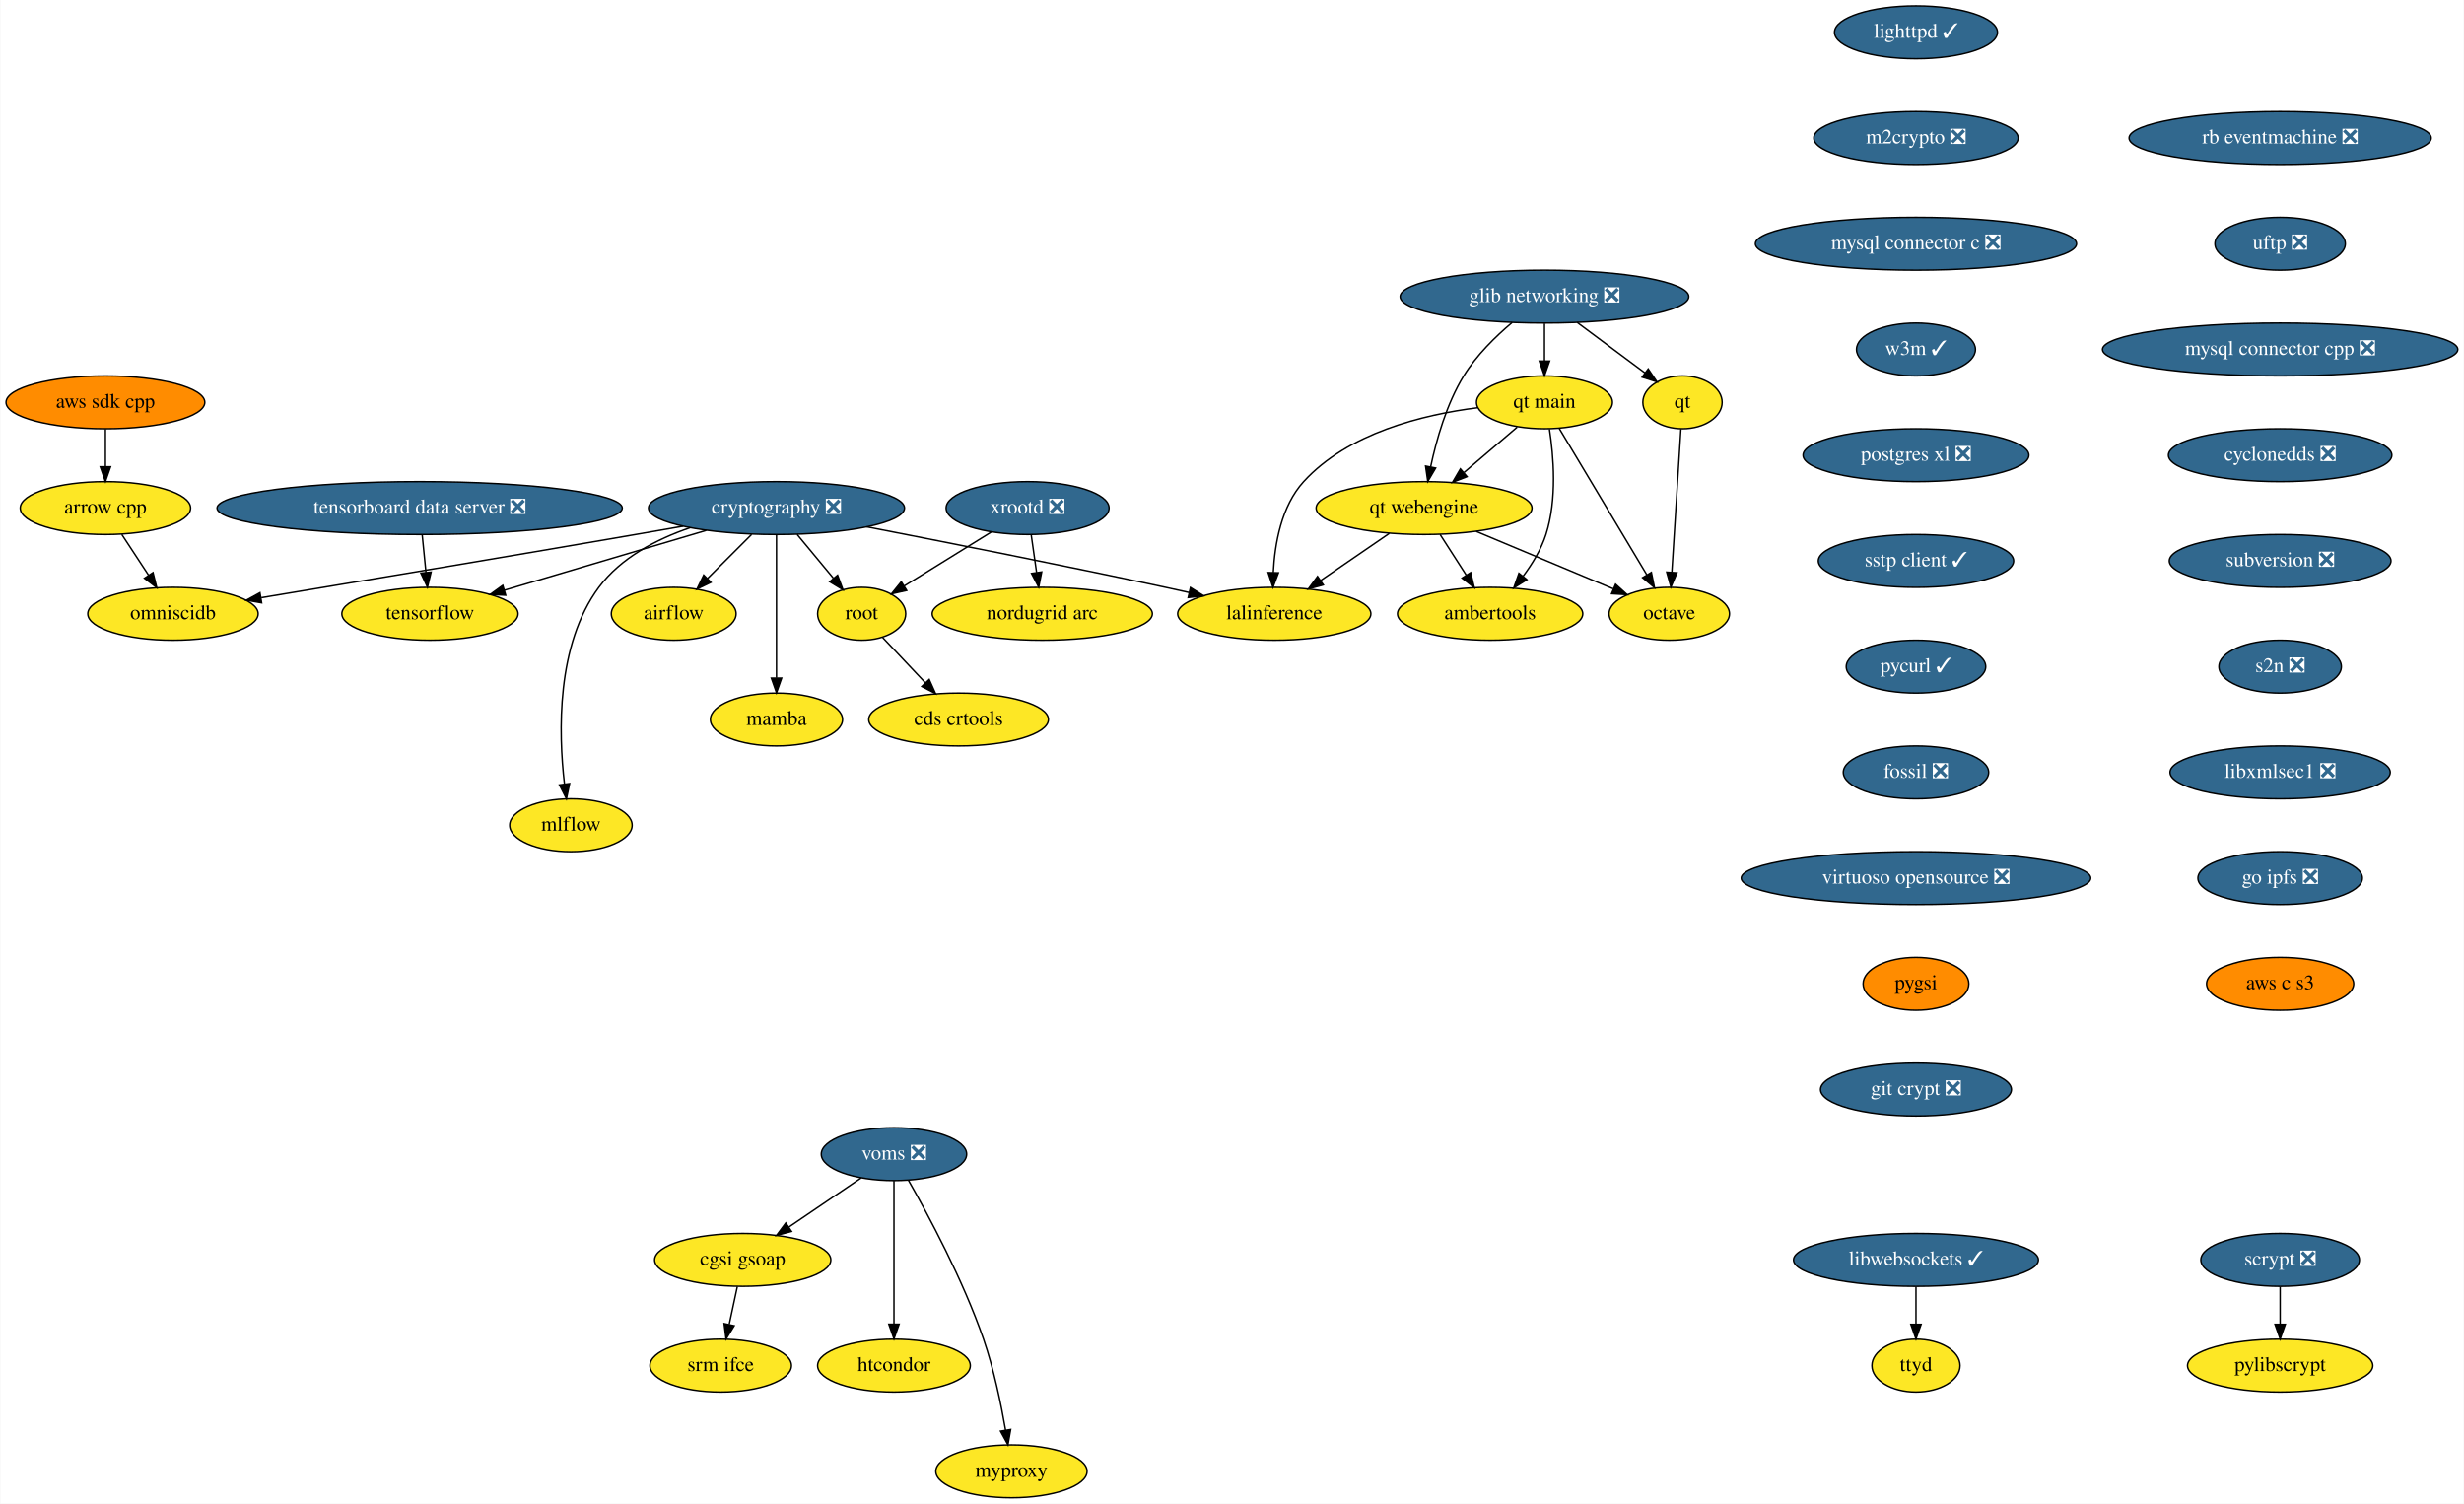
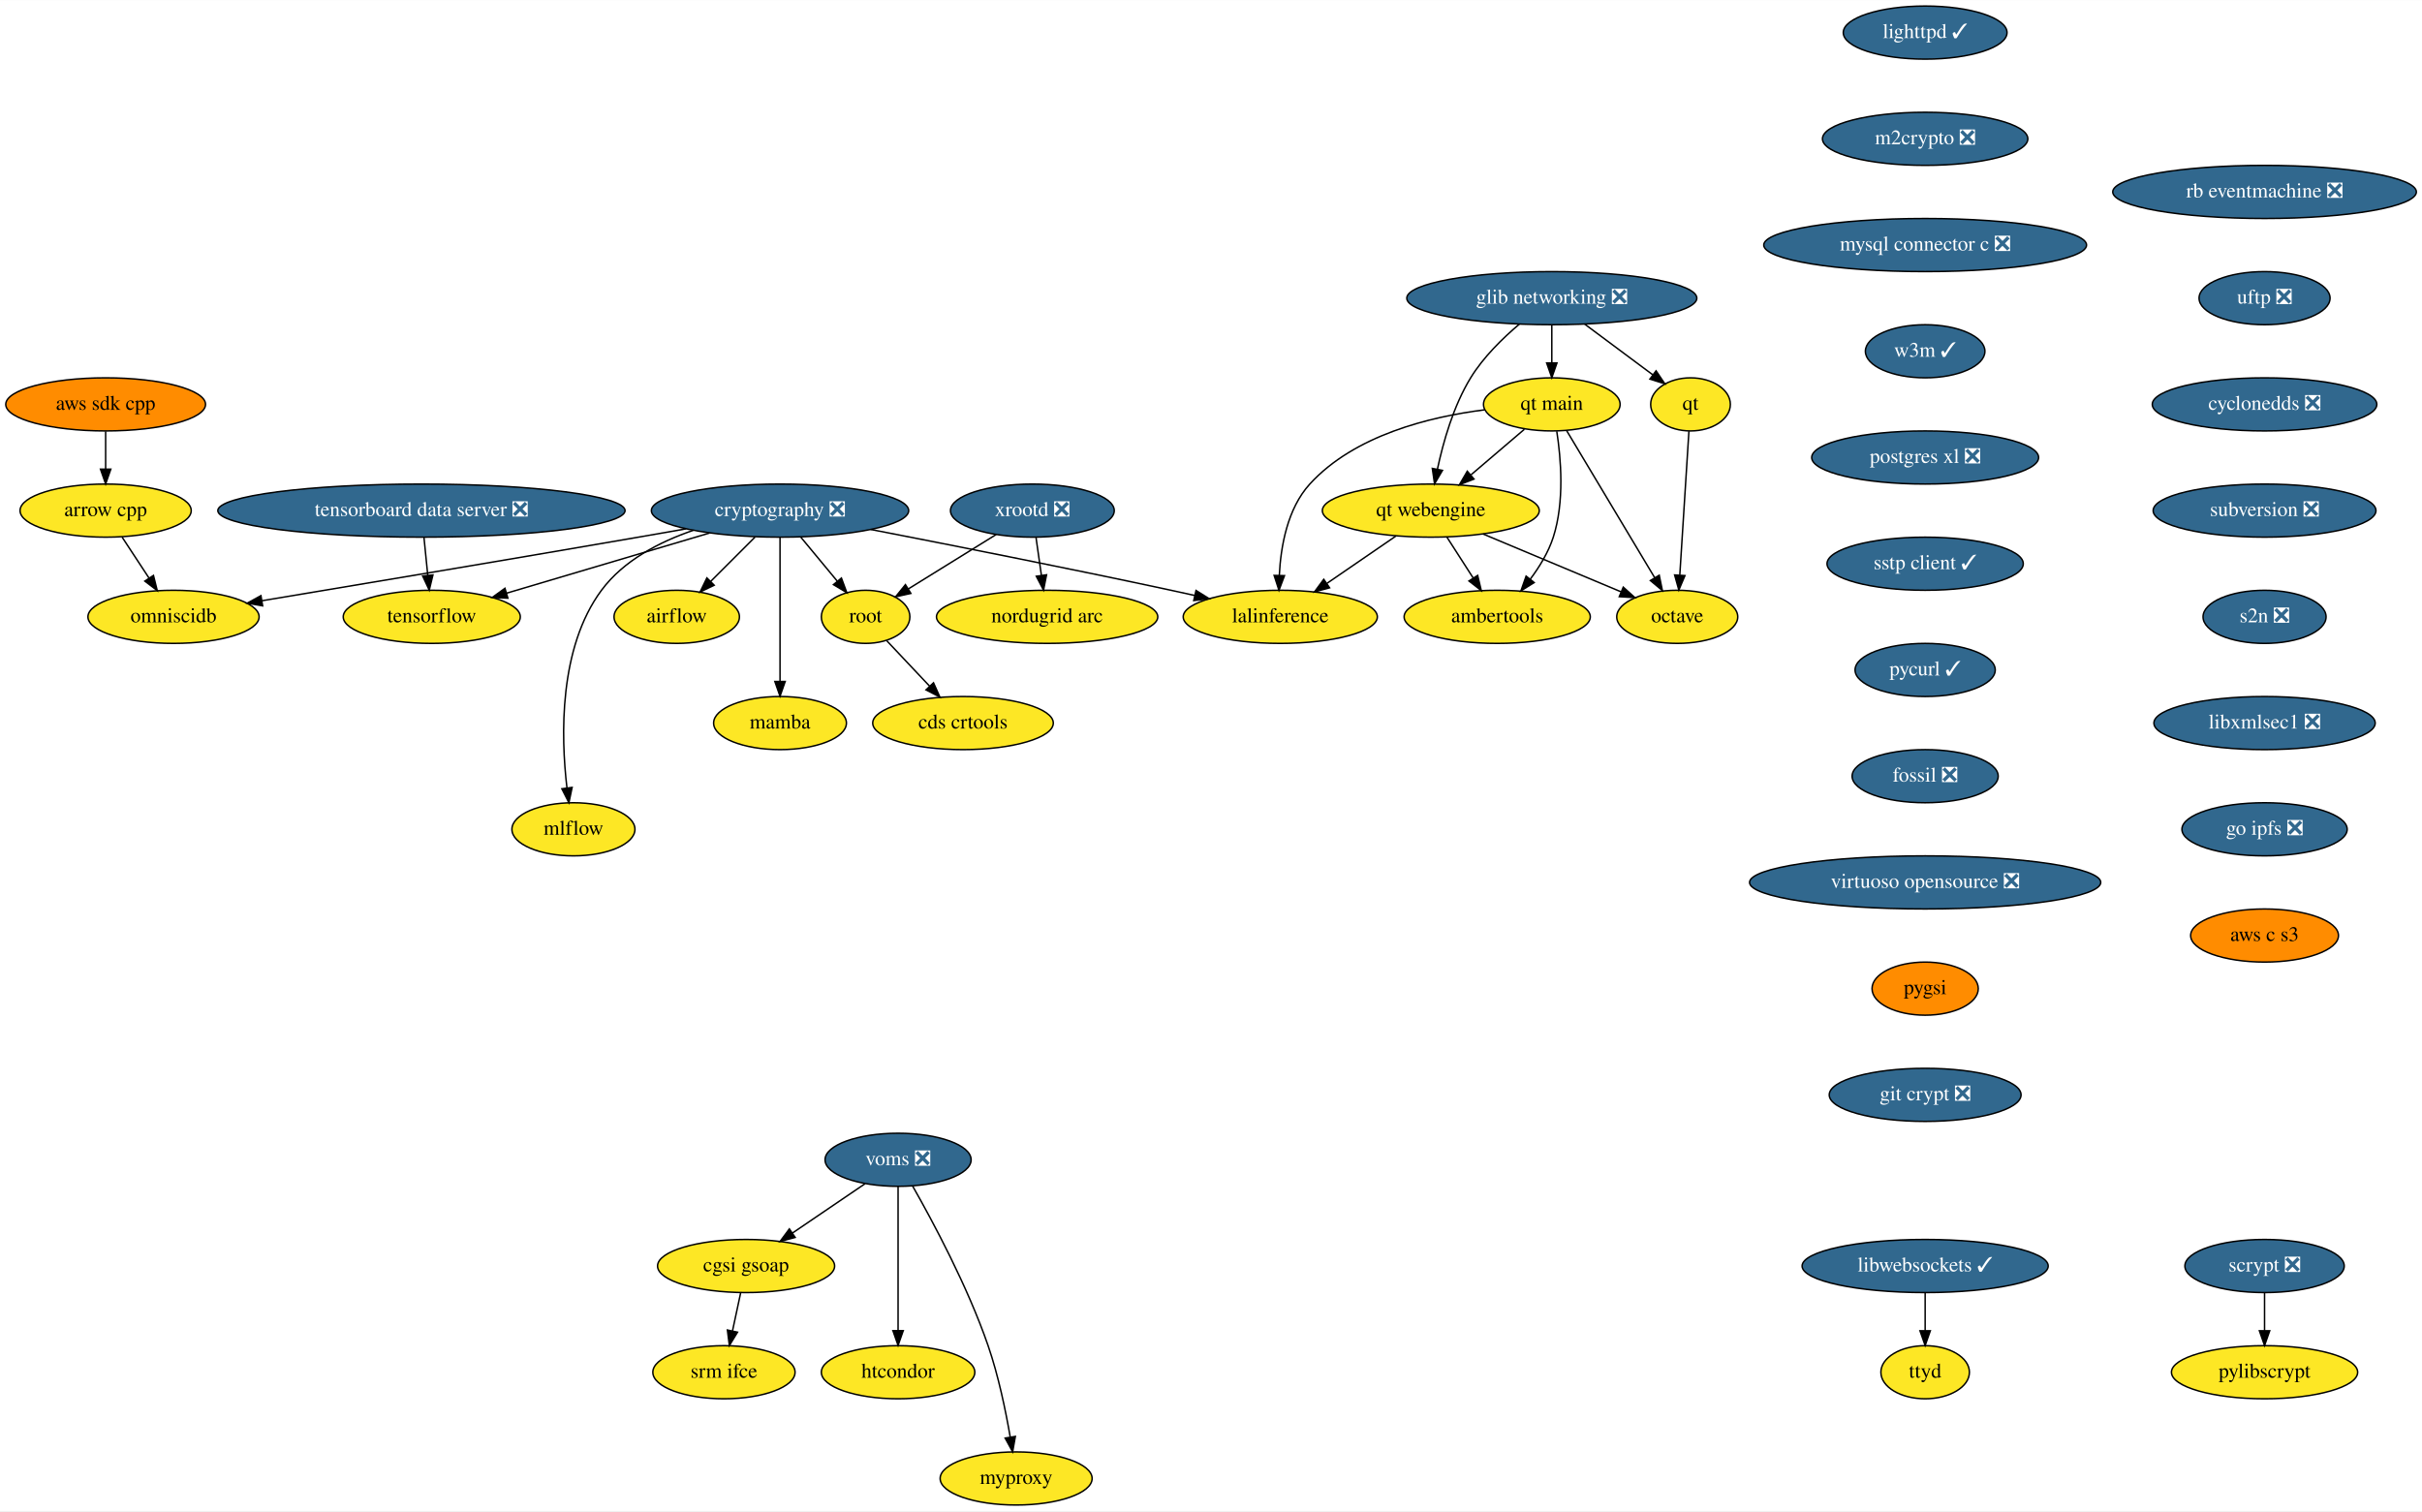
- <svg xmlns="http://www.w3.org/2000/svg" xmlns:xlink="http://www.w3.org/1999/xlink" width="1678pt" height="1024pt" viewBox="0.00 0.00 1677.59 1024.00">
+ <svg xmlns="http://www.w3.org/2000/svg" xmlns:xlink="http://www.w3.org/1999/xlink" width="1641pt" height="1024pt" viewBox="0.00 0.00 1641.28 1024.00">
  <g id="graph0" class="graph" transform="scale(1 1) rotate(0) translate(4 1020)">
-     <polygon fill="white" stroke="transparent" points="-4,4 -4,-1020 1673.59,-1020 1673.59,4 -4,4" />
+     <polygon fill="white" stroke="transparent" points="-4,4 -4,-1020 1637.28,-1020 1637.28,4 -4,4" />
    <g id="node1" class="node">
      <g id="a_node1">
        <a xlink:href="https://github.com/conda-forge/airflow-feedstock" xlink:title="airflow">
          <ellipse fill="#fde725" stroke="black" cx="454.59" cy="-602" rx="42.49" ry="18" />
          <text text-anchor="middle" x="454.59" y="-598.3" font-family="Times,serif" font-size="14.00">airflow</text>
        </a>
      </g>
    </g>
    <g id="node2" class="node">
      <g id="a_node2">
        <a xlink:href="https://github.com/conda-forge/arrow-cpp-feedstock" xlink:title="arrow cpp">
          <ellipse fill="#fde725" stroke="black" cx="67.59" cy="-674" rx="58" ry="18" />
          <text text-anchor="middle" x="67.59" y="-670.3" font-family="Times,serif" font-size="14.00">arrow cpp</text>
        </a>
      </g>
    </g>
    <g id="node3" class="node">
      <g id="a_node3">
        <a xlink:href="https://github.com/conda-forge/omniscidb-feedstock" xlink:title="omniscidb">
          <ellipse fill="#fde725" stroke="black" cx="113.59" cy="-602" rx="58" ry="18" />
          <text text-anchor="middle" x="113.59" y="-598.3" font-family="Times,serif" font-size="14.00">omniscidb</text>
        </a>
      </g>
    </g>
    <g id="edge1" class="edge">
      <path fill="none" stroke="black" d="M78.73,-656.05C84.21,-647.71 90.93,-637.49 97,-628.25" />
      <polygon fill="black" stroke="black" points="99.99,-630.07 102.56,-619.79 94.14,-626.22 99.99,-630.07" />
    </g>
    <g id="node4" class="node">
      <g id="a_node4">
        <a xlink:href="https://github.com/conda-forge/lighttpd-feedstock/pull/10" xlink:title="lighttpd ✓">
          <ellipse fill="#31688e" stroke="black" cx="1300.59" cy="-998" rx="55.49" ry="18" />
          <text text-anchor="middle" x="1300.59" y="-994.3" font-family="Times,serif" font-size="14.00" fill="white">lighttpd ✓</text>
        </a>
      </g>
    </g>
    <g id="node5" class="node">
      <g id="a_node5">
        <a xlink:href="https://github.com/conda-forge/m2crypto-feedstock/pull/70" xlink:title="m2crypto ❎">
          <ellipse fill="#31688e" stroke="black" cx="1300.59" cy="-926" rx="69.59" ry="18" />
          <text text-anchor="middle" x="1300.59" y="-922.3" font-family="Times,serif" font-size="14.00" fill="white">m2crypto ❎</text>
        </a>
      </g>
    </g>
    <g id="node6" class="node">
      <g id="a_node6">
        <a xlink:href="https://github.com/conda-forge/mysql-connector-c-feedstock/pull/21" xlink:title="mysql connector c ❎">
          <ellipse fill="#31688e" stroke="black" cx="1300.59" cy="-854" rx="109.38" ry="18" />
          <text text-anchor="middle" x="1300.59" y="-850.3" font-family="Times,serif" font-size="14.00" fill="white">mysql connector c ❎</text>
        </a>
      </g>
    </g>
    <g id="node7" class="node">
      <g id="a_node7">
        <a xlink:href="https://github.com/conda-forge/w3m-feedstock/pull/13" xlink:title="w3m ✓">
          <ellipse fill="#31688e" stroke="black" cx="1300.59" cy="-782" rx="40.5" ry="18" />
          <text text-anchor="middle" x="1300.59" y="-778.3" font-family="Times,serif" font-size="14.00" fill="white">w3m ✓</text>
        </a>
      </g>
    </g>
    <g id="node12" class="node">
      <g id="a_node12">
        <a xlink:href="https://github.com/conda-forge/postgres-xl-feedstock/pull/8" xlink:title="postgres xl ❎">
          <ellipse fill="#31688e" stroke="black" cx="1300.59" cy="-710" rx="76.89" ry="18" />
          <text text-anchor="middle" x="1300.59" y="-706.3" font-family="Times,serif" font-size="14.00" fill="white">postgres xl ❎</text>
        </a>
      </g>
    </g>
    <g id="node8" class="node">
      <g id="a_node8">
        <a xlink:href="https://github.com/conda-forge/octave-feedstock" xlink:title="octave">
          <ellipse fill="#fde725" stroke="black" cx="1132.59" cy="-602" rx="41" ry="18" />
          <text text-anchor="middle" x="1132.59" y="-598.3" font-family="Times,serif" font-size="14.00">octave</text>
        </a>
      </g>
    </g>
    <g id="node9" class="node">
      <g id="a_node9">
        <a xlink:href="https://github.com/conda-forge/pylibscrypt-feedstock" xlink:title="pylibscrypt">
-           <ellipse fill="#fde725" stroke="black" cx="1548.59" cy="-90" rx="63.09" ry="18" />
-           <text text-anchor="middle" x="1548.59" y="-86.3" font-family="Times,serif" font-size="14.00">pylibscrypt</text>
+           <ellipse fill="#fde725" stroke="black" cx="1530.59" cy="-90" rx="63.09" ry="18" />
+           <text text-anchor="middle" x="1530.59" y="-86.3" font-family="Times,serif" font-size="14.00">pylibscrypt</text>
        </a>
      </g>
    </g>
    <g id="node10" class="node">
      <g id="a_node10">
        <a xlink:href="https://github.com/conda-forge/qt-feedstock" xlink:title="qt">
          <ellipse fill="#fde725" stroke="black" cx="1141.59" cy="-746" rx="27" ry="18" />
          <text text-anchor="middle" x="1141.59" y="-742.3" font-family="Times,serif" font-size="14.00">qt</text>
        </a>
      </g>
    </g>
    <g id="edge5" class="edge">
      <path fill="none" stroke="black" d="M1140.51,-727.87C1138.97,-703.67 1136.16,-659.21 1134.33,-630.39" />
      <polygon fill="black" stroke="black" points="1137.81,-629.95 1133.68,-620.19 1130.82,-630.39 1137.81,-629.95" />
    </g>
    <g id="node11" class="node">
      <g id="a_node11">
        <a xlink:href="https://github.com/conda-forge/scrypt-feedstock/pull/37" xlink:title="scrypt ❎">
-           <ellipse fill="#31688e" stroke="black" cx="1548.59" cy="-162" rx="54" ry="18" />
-           <text text-anchor="middle" x="1548.59" y="-158.3" font-family="Times,serif" font-size="14.00" fill="white">scrypt ❎</text>
+           <ellipse fill="#31688e" stroke="black" cx="1530.59" cy="-162" rx="54" ry="18" />
+           <text text-anchor="middle" x="1530.59" y="-158.3" font-family="Times,serif" font-size="14.00" fill="white">scrypt ❎</text>
        </a>
      </g>
    </g>
    <g id="edge6" class="edge">
-       <path fill="none" stroke="black" d="M1548.59,-143.7C1548.59,-135.98 1548.59,-126.71 1548.59,-118.11" />
-       <polygon fill="black" stroke="black" points="1552.09,-118.1 1548.59,-108.1 1545.09,-118.1 1552.09,-118.1" />
+       <path fill="none" stroke="black" d="M1530.59,-143.7C1530.59,-135.98 1530.59,-126.71 1530.59,-118.11" />
+       <polygon fill="black" stroke="black" points="1534.09,-118.1 1530.59,-108.1 1527.09,-118.1 1534.09,-118.1" />
    </g>
    <g id="node13" class="node">
      <g id="a_node13">
        <a xlink:href="https://github.com/conda-forge/sstp-client-feedstock/pull/7" xlink:title="sstp client ✓">
          <ellipse fill="#31688e" stroke="black" cx="1300.59" cy="-638" rx="66.5" ry="18" />
          <text text-anchor="middle" x="1300.59" y="-634.3" font-family="Times,serif" font-size="14.00" fill="white">sstp client ✓</text>
        </a>
      </g>
    </g>
    <g id="node22" class="node">
      <g id="a_node22">
        <a xlink:href="https://github.com/conda-forge/pycurl-feedstock/pull/24" xlink:title="pycurl ✓">
          <ellipse fill="#31688e" stroke="black" cx="1300.59" cy="-566" rx="47.5" ry="18" />
          <text text-anchor="middle" x="1300.59" y="-562.3" font-family="Times,serif" font-size="14.00" fill="white">pycurl ✓</text>
        </a>
      </g>
    </g>
    <g id="node14" class="node">
      <g id="a_node14">
        <a xlink:href="https://github.com/conda-forge/cryptography-feedstock/pull/80" xlink:title="cryptography ❎">
          <ellipse fill="#31688e" stroke="black" cx="524.59" cy="-674" rx="87.18" ry="18" />
          <text text-anchor="middle" x="524.59" y="-670.3" font-family="Times,serif" font-size="14.00" fill="white">cryptography ❎</text>
        </a>
      </g>
    </g>
    <g id="edge9" class="edge">
      <path fill="none" stroke="black" d="M507.65,-656.05C498.62,-647.03 487.39,-635.79 477.58,-625.99" />
      <polygon fill="black" stroke="black" points="479.97,-623.43 470.42,-618.83 475.02,-628.38 479.97,-623.43" />
    </g>
    <g id="edge10" class="edge">
      <path fill="none" stroke="black" d="M461.09,-661.68C450.25,-659.77 439.1,-657.81 428.59,-656 339.95,-640.69 237.16,-623.5 173.75,-612.96" />
      <polygon fill="black" stroke="black" points="173.97,-609.45 163.54,-611.27 172.83,-616.36 173.97,-609.45" />
    </g>
    <g id="node15" class="node">
      <g id="a_node15">
        <a xlink:href="https://github.com/conda-forge/tensorflow-feedstock" xlink:title="tensorflow">
          <ellipse fill="#fde725" stroke="black" cx="288.59" cy="-602" rx="60" ry="18" />
          <text text-anchor="middle" x="288.59" y="-598.3" font-family="Times,serif" font-size="14.00">tensorflow</text>
        </a>
      </g>
    </g>
    <g id="edge11" class="edge">
      <path fill="none" stroke="black" d="M476.84,-658.83C436.89,-646.99 380.07,-630.13 339.32,-618.05" />
      <polygon fill="black" stroke="black" points="340.17,-614.65 329.59,-615.16 338.18,-621.36 340.17,-614.65" />
    </g>
    <g id="node16" class="node">
      <g id="a_node16">
        <a xlink:href="https://github.com/conda-forge/lalinference-feedstock" xlink:title="lalinference">
          <ellipse fill="#fde725" stroke="black" cx="863.59" cy="-602" rx="65.79" ry="18" />
          <text text-anchor="middle" x="863.59" y="-598.3" font-family="Times,serif" font-size="14.00">lalinference</text>
        </a>
      </g>
    </g>
    <g id="edge12" class="edge">
      <path fill="none" stroke="black" d="M586.01,-661.23C639.78,-650.8 719.98,-634.95 789.59,-620 794.83,-618.88 800.27,-617.68 805.71,-616.46" />
      <polygon fill="black" stroke="black" points="806.49,-619.88 815.47,-614.26 804.95,-613.05 806.49,-619.88" />
    </g>
    <g id="node17" class="node">
      <g id="a_node17">
        <a xlink:href="https://github.com/conda-forge/root-feedstock" xlink:title="root">
          <ellipse fill="#fde725" stroke="black" cx="582.59" cy="-602" rx="30" ry="18" />
          <text text-anchor="middle" x="582.59" y="-598.3" font-family="Times,serif" font-size="14.00">root</text>
        </a>
      </g>
    </g>
    <g id="edge13" class="edge">
      <path fill="none" stroke="black" d="M538.63,-656.05C546.07,-647.08 555.32,-635.92 563.41,-626.15" />
      <polygon fill="black" stroke="black" points="566.19,-628.29 569.87,-618.36 560.79,-623.82 566.19,-628.29" />
    </g>
    <g id="node18" class="node">
      <g id="a_node18">
        <a xlink:href="https://github.com/conda-forge/mamba-feedstock" xlink:title="mamba">
          <ellipse fill="#fde725" stroke="black" cx="524.59" cy="-530" rx="45" ry="18" />
          <text text-anchor="middle" x="524.59" y="-526.3" font-family="Times,serif" font-size="14.00">mamba</text>
        </a>
      </g>
    </g>
    <g id="edge14" class="edge">
      <path fill="none" stroke="black" d="M524.59,-655.87C524.59,-631.67 524.59,-587.21 524.59,-558.39" />
      <polygon fill="black" stroke="black" points="528.09,-558.19 524.59,-548.19 521.09,-558.19 528.09,-558.19" />
    </g>
    <g id="node19" class="node">
      <g id="a_node19">
        <a xlink:href="https://github.com/conda-forge/mlflow-feedstock" xlink:title="mlflow">
          <ellipse fill="#fde725" stroke="black" cx="384.59" cy="-458" rx="41.69" ry="18" />
          <text text-anchor="middle" x="384.59" y="-454.3" font-family="Times,serif" font-size="14.00">mlflow</text>
        </a>
      </g>
    </g>
    <g id="edge15" class="edge">
      <path fill="none" stroke="black" d="M465.76,-660.62C442.84,-652.79 418.54,-640.18 403.59,-620 374.56,-580.82 376.12,-520.93 380.17,-486.31" />
      <polygon fill="black" stroke="black" points="383.69,-486.39 381.53,-476.02 376.75,-485.47 383.69,-486.39" />
    </g>
    <g id="node20" class="node">
      <g id="a_node20">
        <a xlink:href="https://github.com/conda-forge/cds-crtools-feedstock" xlink:title="cds crtools">
          <ellipse fill="#fde725" stroke="black" cx="648.59" cy="-530" rx="61.19" ry="18" />
          <text text-anchor="middle" x="648.59" y="-526.3" font-family="Times,serif" font-size="14.00">cds crtools</text>
        </a>
      </g>
    </g>
    <g id="edge16" class="edge">
      <path fill="none" stroke="black" d="M596.92,-585.81C605.37,-576.84 616.28,-565.28 625.88,-555.09" />
      <polygon fill="black" stroke="black" points="628.6,-557.3 632.92,-547.63 623.51,-552.5 628.6,-557.3" />
    </g>
    <g id="node21" class="node">
      <g id="a_node21">
        <a xlink:href="https://github.com/conda-forge/aws-sdk-cpp-feedstock" xlink:title="aws sdk cpp">
          <ellipse fill="#ff8c00" stroke="black" cx="67.59" cy="-746" rx="67.69" ry="18" />
          <text text-anchor="middle" x="67.59" y="-742.3" font-family="Times,serif" font-size="14.00">aws sdk cpp</text>
        </a>
      </g>
    </g>
    <g id="edge17" class="edge">
      <path fill="none" stroke="black" d="M67.59,-727.7C67.59,-719.98 67.59,-710.71 67.59,-702.11" />
      <polygon fill="black" stroke="black" points="71.09,-702.1 67.59,-692.1 64.09,-702.1 71.09,-702.1" />
    </g>
    <g id="node23" class="node">
      <g id="a_node23">
        <a xlink:href="https://github.com/conda-forge/fossil-feedstock/pull/15" xlink:title="fossil ❎">
          <ellipse fill="#31688e" stroke="black" cx="1300.59" cy="-494" rx="49.5" ry="18" />
          <text text-anchor="middle" x="1300.59" y="-490.3" font-family="Times,serif" font-size="14.00" fill="white">fossil ❎</text>
        </a>
      </g>
    </g>
    <g id="node26" class="node">
      <g id="a_node26">
        <a xlink:href="https://github.com/conda-forge/virtuoso-opensource-feedstock/pull/5" xlink:title="virtuoso opensource ❎">
          <ellipse fill="#31688e" stroke="black" cx="1300.59" cy="-422" rx="119" ry="18" />
          <text text-anchor="middle" x="1300.59" y="-418.3" font-family="Times,serif" font-size="14.00" fill="white">virtuoso opensource ❎</text>
        </a>
      </g>
    </g>
    <g id="node24" class="node">
      <g id="a_node24">
        <a xlink:href="https://github.com/conda-forge/xrootd-feedstock/pull/59" xlink:title="xrootd ❎">
          <ellipse fill="#31688e" stroke="black" cx="695.59" cy="-674" rx="55.49" ry="18" />
          <text text-anchor="middle" x="695.59" y="-670.3" font-family="Times,serif" font-size="14.00" fill="white">xrootd ❎</text>
        </a>
      </g>
    </g>
    <g id="edge20" class="edge">
      <path fill="none" stroke="black" d="M671.07,-657.81C653.56,-646.96 629.93,-632.32 611.49,-620.9" />
      <polygon fill="black" stroke="black" points="613.26,-617.88 602.91,-615.59 609.57,-623.83 613.26,-617.88" />
    </g>
    <g id="node25" class="node">
      <g id="a_node25">
        <a xlink:href="https://github.com/conda-forge/nordugrid-arc-feedstock" xlink:title="nordugrid arc">
          <ellipse fill="#fde725" stroke="black" cx="705.59" cy="-602" rx="74.99" ry="18" />
          <text text-anchor="middle" x="705.59" y="-598.3" font-family="Times,serif" font-size="14.00">nordugrid arc</text>
        </a>
      </g>
    </g>
    <g id="edge21" class="edge">
      <path fill="none" stroke="black" d="M698.07,-655.7C699.17,-647.98 700.49,-638.71 701.72,-630.11" />
      <polygon fill="black" stroke="black" points="705.2,-630.5 703.15,-620.1 698.27,-629.51 705.2,-630.5" />
    </g>
    <g id="node27" class="node">
      <g id="a_node27">
        <a xlink:href="https://github.com/conda-forge/pygsi-feedstock" xlink:title="pygsi">
          <ellipse fill="#ff8c00" stroke="black" cx="1300.59" cy="-350" rx="36" ry="18" />
          <text text-anchor="middle" x="1300.59" y="-346.3" font-family="Times,serif" font-size="14.00">pygsi</text>
        </a>
      </g>
    </g>
    <g id="node33" class="node">
      <g id="a_node33">
        <a xlink:href="https://github.com/conda-forge/git-crypt-feedstock/pull/4" xlink:title="git crypt ❎">
          <ellipse fill="#31688e" stroke="black" cx="1300.59" cy="-278" rx="65" ry="18" />
          <text text-anchor="middle" x="1300.59" y="-274.3" font-family="Times,serif" font-size="14.00" fill="white">git crypt ❎</text>
        </a>
      </g>
    </g>
    <g id="node28" class="node">
      <g id="a_node28">
        <a xlink:href="https://github.com/conda-forge/voms-feedstock/pull/14" xlink:title="voms ❎">
          <ellipse fill="#31688e" stroke="black" cx="604.59" cy="-234" rx="49.5" ry="18" />
          <text text-anchor="middle" x="604.59" y="-230.3" font-family="Times,serif" font-size="14.00" fill="white">voms ❎</text>
        </a>
      </g>
    </g>
    <g id="node29" class="node">
      <g id="a_node29">
        <a xlink:href="https://github.com/conda-forge/cgsi-gsoap-feedstock" xlink:title="cgsi gsoap">
          <ellipse fill="#fde725" stroke="black" cx="501.59" cy="-162" rx="60" ry="18" />
          <text text-anchor="middle" x="501.59" y="-158.3" font-family="Times,serif" font-size="14.00">cgsi gsoap</text>
        </a>
      </g>
    </g>
    <g id="edge24" class="edge">
      <path fill="none" stroke="black" d="M582.24,-217.81C567.87,-208.04 548.97,-195.2 533.08,-184.4" />
      <polygon fill="black" stroke="black" points="534.85,-181.37 524.61,-178.64 530.92,-187.16 534.85,-181.37" />
    </g>
    <g id="node30" class="node">
      <g id="a_node30">
        <a xlink:href="https://github.com/conda-forge/htcondor-feedstock" xlink:title="htcondor">
          <ellipse fill="#fde725" stroke="black" cx="604.59" cy="-90" rx="52" ry="18" />
          <text text-anchor="middle" x="604.59" y="-86.3" font-family="Times,serif" font-size="14.00">htcondor</text>
        </a>
      </g>
    </g>
    <g id="edge25" class="edge">
      <path fill="none" stroke="black" d="M604.59,-215.87C604.59,-191.67 604.59,-147.21 604.59,-118.39" />
      <polygon fill="black" stroke="black" points="608.09,-118.19 604.59,-108.19 601.09,-118.19 608.09,-118.19" />
    </g>
    <g id="node31" class="node">
      <g id="a_node31">
        <a xlink:href="https://github.com/conda-forge/myproxy-feedstock" xlink:title="myproxy">
          <ellipse fill="#fde725" stroke="black" cx="684.59" cy="-18" rx="51.5" ry="18" />
          <text text-anchor="middle" x="684.59" y="-14.3" font-family="Times,serif" font-size="14.00">myproxy</text>
        </a>
      </g>
    </g>
    <g id="edge26" class="edge">
      <path fill="none" stroke="black" d="M614.45,-216.18C627.83,-192.69 651.66,-148.4 665.59,-108 672.58,-87.74 677.5,-63.97 680.58,-46.09" />
      <polygon fill="black" stroke="black" points="684.06,-46.5 682.22,-36.06 677.15,-45.37 684.06,-46.5" />
    </g>
    <g id="node32" class="node">
      <g id="a_node32">
        <a xlink:href="https://github.com/conda-forge/srm-ifce-feedstock" xlink:title="srm ifce">
          <ellipse fill="#fde725" stroke="black" cx="486.59" cy="-90" rx="48.19" ry="18" />
          <text text-anchor="middle" x="486.59" y="-86.3" font-family="Times,serif" font-size="14.00">srm ifce</text>
        </a>
      </g>
    </g>
    <g id="edge27" class="edge">
      <path fill="none" stroke="black" d="M497.89,-143.7C496.23,-135.98 494.25,-126.71 492.4,-118.11" />
      <polygon fill="black" stroke="black" points="495.78,-117.15 490.26,-108.1 488.93,-118.62 495.78,-117.15" />
    </g>
    <g id="node34" class="node">
      <g id="a_node34">
        <a xlink:href="https://github.com/conda-forge/ambertools-feedstock" xlink:title="ambertools">
          <ellipse fill="#fde725" stroke="black" cx="1010.59" cy="-602" rx="63.09" ry="18" />
          <text text-anchor="middle" x="1010.59" y="-598.3" font-family="Times,serif" font-size="14.00">ambertools</text>
        </a>
      </g>
    </g>
    <g id="node35" class="node">
      <g id="a_node35">
        <a xlink:href="https://github.com/conda-forge/libwebsockets-feedstock/pull/35" xlink:title="libwebsockets ✓">
          <ellipse fill="#31688e" stroke="black" cx="1300.59" cy="-162" rx="83.39" ry="18" />
          <text text-anchor="middle" x="1300.59" y="-158.3" font-family="Times,serif" font-size="14.00" fill="white">libwebsockets ✓</text>
        </a>
      </g>
    </g>
    <g id="node36" class="node">
      <g id="a_node36">
        <a xlink:href="https://github.com/conda-forge/ttyd-feedstock" xlink:title="ttyd">
          <ellipse fill="#fde725" stroke="black" cx="1300.59" cy="-90" rx="30" ry="18" />
          <text text-anchor="middle" x="1300.59" y="-86.3" font-family="Times,serif" font-size="14.00">ttyd</text>
        </a>
      </g>
    </g>
    <g id="edge29" class="edge">
      <path fill="none" stroke="black" d="M1300.59,-143.7C1300.59,-135.98 1300.59,-126.71 1300.59,-118.11" />
      <polygon fill="black" stroke="black" points="1304.09,-118.1 1300.59,-108.1 1297.09,-118.1 1304.09,-118.1" />
    </g>
    <g id="node37" class="node">
      <g id="a_node37">
        <a xlink:href="https://github.com/conda-forge/rb-eventmachine-feedstock/pull/4" xlink:title="rb eventmachine ❎">
-           <ellipse fill="#31688e" stroke="black" cx="1548.59" cy="-926" rx="102.88" ry="18" />
-           <text text-anchor="middle" x="1548.59" y="-922.3" font-family="Times,serif" font-size="14.00" fill="white">rb eventmachine ❎</text>
+           <ellipse fill="#31688e" stroke="black" cx="1530.59" cy="-890" rx="102.88" ry="18" />
+           <text text-anchor="middle" x="1530.59" y="-886.3" font-family="Times,serif" font-size="14.00" fill="white">rb eventmachine ❎</text>
        </a>
      </g>
    </g>
    <g id="node38" class="node">
      <g id="a_node38">
        <a xlink:href="https://github.com/conda-forge/uftp-feedstock/pull/2" xlink:title="uftp ❎">
-           <ellipse fill="#31688e" stroke="black" cx="1548.59" cy="-854" rx="44.39" ry="18" />
-           <text text-anchor="middle" x="1548.59" y="-850.3" font-family="Times,serif" font-size="14.00" fill="white">uftp ❎</text>
+           <ellipse fill="#31688e" stroke="black" cx="1530.59" cy="-818" rx="44.39" ry="18" />
+           <text text-anchor="middle" x="1530.59" y="-814.3" font-family="Times,serif" font-size="14.00" fill="white">uftp ❎</text>
        </a>
      </g>
    </g>
    <g id="node39" class="node">
      <g id="a_node39">
-         <a xlink:href="https://github.com/conda-forge/mysql-connector-cpp-feedstock/pull/21" xlink:title="mysql connector cpp ❎">
-           <ellipse fill="#31688e" stroke="black" cx="1548.59" cy="-782" rx="121" ry="18" />
-           <text text-anchor="middle" x="1548.59" y="-778.3" font-family="Times,serif" font-size="14.00" fill="white">mysql connector cpp ❎</text>
+         <a xlink:href="https://github.com/conda-forge/cyclonedds-feedstock/pull/2" xlink:title="cyclonedds ❎">
+           <ellipse fill="#31688e" stroke="black" cx="1530.59" cy="-746" rx="76.09" ry="18" />
+           <text text-anchor="middle" x="1530.59" y="-742.3" font-family="Times,serif" font-size="14.00" fill="white">cyclonedds ❎</text>
        </a>
      </g>
    </g>
    <g id="node40" class="node">
      <g id="a_node40">
-         <a xlink:href="https://github.com/conda-forge/cyclonedds-feedstock/pull/2" xlink:title="cyclonedds ❎">
-           <ellipse fill="#31688e" stroke="black" cx="1548.59" cy="-710" rx="76.09" ry="18" />
-           <text text-anchor="middle" x="1548.59" y="-706.3" font-family="Times,serif" font-size="14.00" fill="white">cyclonedds ❎</text>
+         <a xlink:href="https://github.com/conda-forge/subversion-feedstock/pull/10" xlink:title="subversion ❎">
+           <ellipse fill="#31688e" stroke="black" cx="1530.59" cy="-674" rx="75.5" ry="18" />
+           <text text-anchor="middle" x="1530.59" y="-670.3" font-family="Times,serif" font-size="14.00" fill="white">subversion ❎</text>
        </a>
      </g>
    </g>
    <g id="node41" class="node">
      <g id="a_node41">
-         <a xlink:href="https://github.com/conda-forge/subversion-feedstock/pull/10" xlink:title="subversion ❎">
-           <ellipse fill="#31688e" stroke="black" cx="1548.59" cy="-638" rx="75.5" ry="18" />
-           <text text-anchor="middle" x="1548.59" y="-634.3" font-family="Times,serif" font-size="14.00" fill="white">subversion ❎</text>
+         <a xlink:href="https://github.com/conda-forge/s2n-feedstock/pull/64" xlink:title="s2n ❎">
+           <ellipse fill="#31688e" stroke="black" cx="1530.59" cy="-602" rx="41.69" ry="18" />
+           <text text-anchor="middle" x="1530.59" y="-598.3" font-family="Times,serif" font-size="14.00" fill="white">s2n ❎</text>
+         </a>
+       </g>
+     </g>
+     <g id="node45" class="node">
+       <g id="a_node45">
+         <a xlink:href="https://github.com/conda-forge/libxmlsec1-feedstock/pull/17" xlink:title="libxmlsec1 ❎">
+           <ellipse fill="#31688e" stroke="black" cx="1530.59" cy="-530" rx="74.99" ry="18" />
+           <text text-anchor="middle" x="1530.59" y="-526.3" font-family="Times,serif" font-size="14.00" fill="white">libxmlsec1 ❎</text>
        </a>
      </g>
    </g>
    <g id="node42" class="node">
      <g id="a_node42">
-         <a xlink:href="https://github.com/conda-forge/s2n-feedstock/pull/64" xlink:title="s2n ❎">
-           <ellipse fill="#31688e" stroke="black" cx="1548.59" cy="-566" rx="41.69" ry="18" />
-           <text text-anchor="middle" x="1548.59" y="-562.3" font-family="Times,serif" font-size="14.00" fill="white">s2n ❎</text>
-         </a>
-       </g>
-     </g>
-     <g id="node46" class="node">
-       <g id="a_node46">
-         <a xlink:href="https://github.com/conda-forge/libxmlsec1-feedstock/pull/17" xlink:title="libxmlsec1 ❎">
-           <ellipse fill="#31688e" stroke="black" cx="1548.59" cy="-494" rx="74.99" ry="18" />
-           <text text-anchor="middle" x="1548.59" y="-490.3" font-family="Times,serif" font-size="14.00" fill="white">libxmlsec1 ❎</text>
-         </a>
-       </g>
-     </g>
-     <g id="node43" class="node">
-       <g id="a_node43">
        <a xlink:href="https://github.com/conda-forge/glib-networking-feedstock/pull/16" xlink:title="glib networking ❎">
          <ellipse fill="#31688e" stroke="black" cx="1047.59" cy="-818" rx="98.28" ry="18" />
          <text text-anchor="middle" x="1047.59" y="-814.3" font-family="Times,serif" font-size="14.00" fill="white">glib networking ❎</text>
        </a>
      </g>
    </g>
-     <g id="edge35" class="edge">
+     <g id="edge34" class="edge">
      <path fill="none" stroke="black" d="M1069.87,-800.41C1083.76,-790.07 1101.67,-776.73 1116.12,-765.97" />
      <polygon fill="black" stroke="black" points="1118.24,-768.75 1124.17,-759.97 1114.06,-763.14 1118.24,-768.75" />
    </g>
-     <g id="node44" class="node">
-       <g id="a_node44">
+     <g id="node43" class="node">
+       <g id="a_node43">
        <a xlink:href="https://github.com/conda-forge/qt-main-feedstock" xlink:title="qt main">
          <ellipse fill="#fde725" stroke="black" cx="1047.59" cy="-746" rx="46.29" ry="18" />
          <text text-anchor="middle" x="1047.59" y="-742.3" font-family="Times,serif" font-size="14.00">qt main</text>
        </a>
      </g>
    </g>
-     <g id="edge36" class="edge">
+     <g id="edge35" class="edge">
      <path fill="none" stroke="black" d="M1047.59,-799.7C1047.59,-791.98 1047.59,-782.71 1047.59,-774.11" />
      <polygon fill="black" stroke="black" points="1051.09,-774.1 1047.59,-764.1 1044.09,-774.1 1051.09,-774.1" />
    </g>
-     <g id="node45" class="node">
-       <g id="a_node45">
+     <g id="node44" class="node">
+       <g id="a_node44">
        <a xlink:href="https://github.com/conda-forge/qt-webengine-feedstock" xlink:title="qt webengine">
          <ellipse fill="#fde725" stroke="black" cx="965.59" cy="-674" rx="73.5" ry="18" />
          <text text-anchor="middle" x="965.59" y="-670.3" font-family="Times,serif" font-size="14.00">qt webengine</text>
        </a>
      </g>
    </g>
-     <g id="edge37" class="edge">
+     <g id="edge36" class="edge">
      <path fill="none" stroke="black" d="M1025.65,-800.44C1014.35,-790.9 1001.18,-778.02 992.59,-764 980.91,-744.92 973.97,-720.41 970.05,-701.95" />
      <polygon fill="black" stroke="black" points="973.49,-701.27 968.13,-692.13 966.62,-702.61 973.49,-701.27" />
    </g>
-     <g id="edge38" class="edge">
+     <g id="edge37" class="edge">
      <path fill="none" stroke="black" d="M1057.68,-728.15C1072.44,-703.49 1100.05,-657.37 1117.31,-628.53" />
      <polygon fill="black" stroke="black" points="1120.39,-630.2 1122.52,-619.82 1114.38,-626.61 1120.39,-630.2" />
    </g>
-     <g id="edge39" class="edge">
+     <g id="edge38" class="edge">
      <path fill="none" stroke="black" d="M1002.09,-742.32C964.95,-737.65 913.85,-725.16 883.59,-692 868.37,-675.32 863.9,-649.61 862.93,-630.1" />
      <polygon fill="black" stroke="black" points="866.43,-629.92 862.7,-620 859.43,-630.08 866.43,-629.92" />
    </g>
-     <g id="edge40" class="edge">
+     <g id="edge39" class="edge">
      <path fill="none" stroke="black" d="M1050.95,-727.79C1053.79,-709.5 1056.3,-679.98 1048.59,-656 1045.32,-645.81 1039.28,-635.93 1032.97,-627.5" />
      <polygon fill="black" stroke="black" points="1035.64,-625.24 1026.66,-619.61 1030.18,-629.61 1035.64,-625.24" />
    </g>
-     <g id="edge41" class="edge">
+     <g id="edge40" class="edge">
      <path fill="none" stroke="black" d="M1028.99,-729.12C1018.31,-720 1004.72,-708.4 992.86,-698.28" />
      <polygon fill="black" stroke="black" points="994.86,-695.38 984.98,-691.55 990.32,-700.71 994.86,-695.38" />
    </g>
-     <g id="edge42" class="edge">
+     <g id="edge41" class="edge">
      <path fill="none" stroke="black" d="M1001.01,-658.15C1028.42,-646.67 1066.31,-630.78 1094.39,-619.01" />
      <polygon fill="black" stroke="black" points="1096.02,-622.13 1103.89,-615.03 1093.31,-615.67 1096.02,-622.13" />
    </g>
-     <g id="edge43" class="edge">
+     <g id="edge42" class="edge">
      <path fill="none" stroke="black" d="M941.94,-656.76C928.06,-647.24 910.36,-635.09 895.29,-624.75" />
      <polygon fill="black" stroke="black" points="897,-621.68 886.77,-618.91 893.04,-627.45 897,-621.68" />
    </g>
-     <g id="edge44" class="edge">
+     <g id="edge43" class="edge">
      <path fill="none" stroke="black" d="M976.49,-656.05C981.85,-647.71 988.42,-637.49 994.36,-628.25" />
      <polygon fill="black" stroke="black" points="997.34,-630.09 999.8,-619.79 991.45,-626.31 997.34,-630.09" />
    </g>
+     <g id="node46" class="node">
+       <g id="a_node46">
+         <a xlink:href="https://github.com/conda-forge/go-ipfs-feedstock/pull/13" xlink:title="go ipfs ❎">
+           <ellipse fill="#31688e" stroke="black" cx="1530.59" cy="-458" rx="56" ry="18" />
+           <text text-anchor="middle" x="1530.59" y="-454.3" font-family="Times,serif" font-size="14.00" fill="white">go ipfs ❎</text>
+         </a>
+       </g>
+     </g>
    <g id="node47" class="node">
      <g id="a_node47">
-         <a xlink:href="https://github.com/conda-forge/go-ipfs-feedstock/pull/13" xlink:title="go ipfs ❎">
-           <ellipse fill="#31688e" stroke="black" cx="1548.59" cy="-422" rx="56" ry="18" />
-           <text text-anchor="middle" x="1548.59" y="-418.3" font-family="Times,serif" font-size="14.00" fill="white">go ipfs ❎</text>
+         <a xlink:href="https://github.com/conda-forge/aws-c-s3-feedstock" xlink:title="aws c s3">
+           <ellipse fill="#ff8c00" stroke="black" cx="1530.59" cy="-386" rx="50.09" ry="18" />
+           <text text-anchor="middle" x="1530.59" y="-382.3" font-family="Times,serif" font-size="14.00">aws c s3</text>
        </a>
      </g>
    </g>
    <g id="node48" class="node">
      <g id="a_node48">
-         <a xlink:href="https://github.com/conda-forge/aws-c-s3-feedstock" xlink:title="aws c s3">
-           <ellipse fill="#ff8c00" stroke="black" cx="1548.59" cy="-350" rx="50.09" ry="18" />
-           <text text-anchor="middle" x="1548.59" y="-346.3" font-family="Times,serif" font-size="14.00">aws c s3</text>
-         </a>
-       </g>
-     </g>
-     <g id="node49" class="node">
-       <g id="a_node49">
        <a xlink:href="https://github.com/conda-forge/tensorboard-data-server-feedstock/pull/9" xlink:title="tensorboard data server ❎">
          <ellipse fill="#31688e" stroke="black" cx="281.59" cy="-674" rx="138" ry="18" />
          <text text-anchor="middle" x="281.59" y="-670.3" font-family="Times,serif" font-size="14.00" fill="white">tensorboard data server ❎</text>
        </a>
      </g>
    </g>
-     <g id="edge48" class="edge">
+     <g id="edge47" class="edge">
      <path fill="none" stroke="black" d="M283.32,-655.7C284.1,-647.98 285.02,-638.71 285.88,-630.11" />
      <polygon fill="black" stroke="black" points="289.37,-630.4 286.88,-620.1 282.41,-629.71 289.37,-630.4" />
    </g>
  </g>
</svg>
